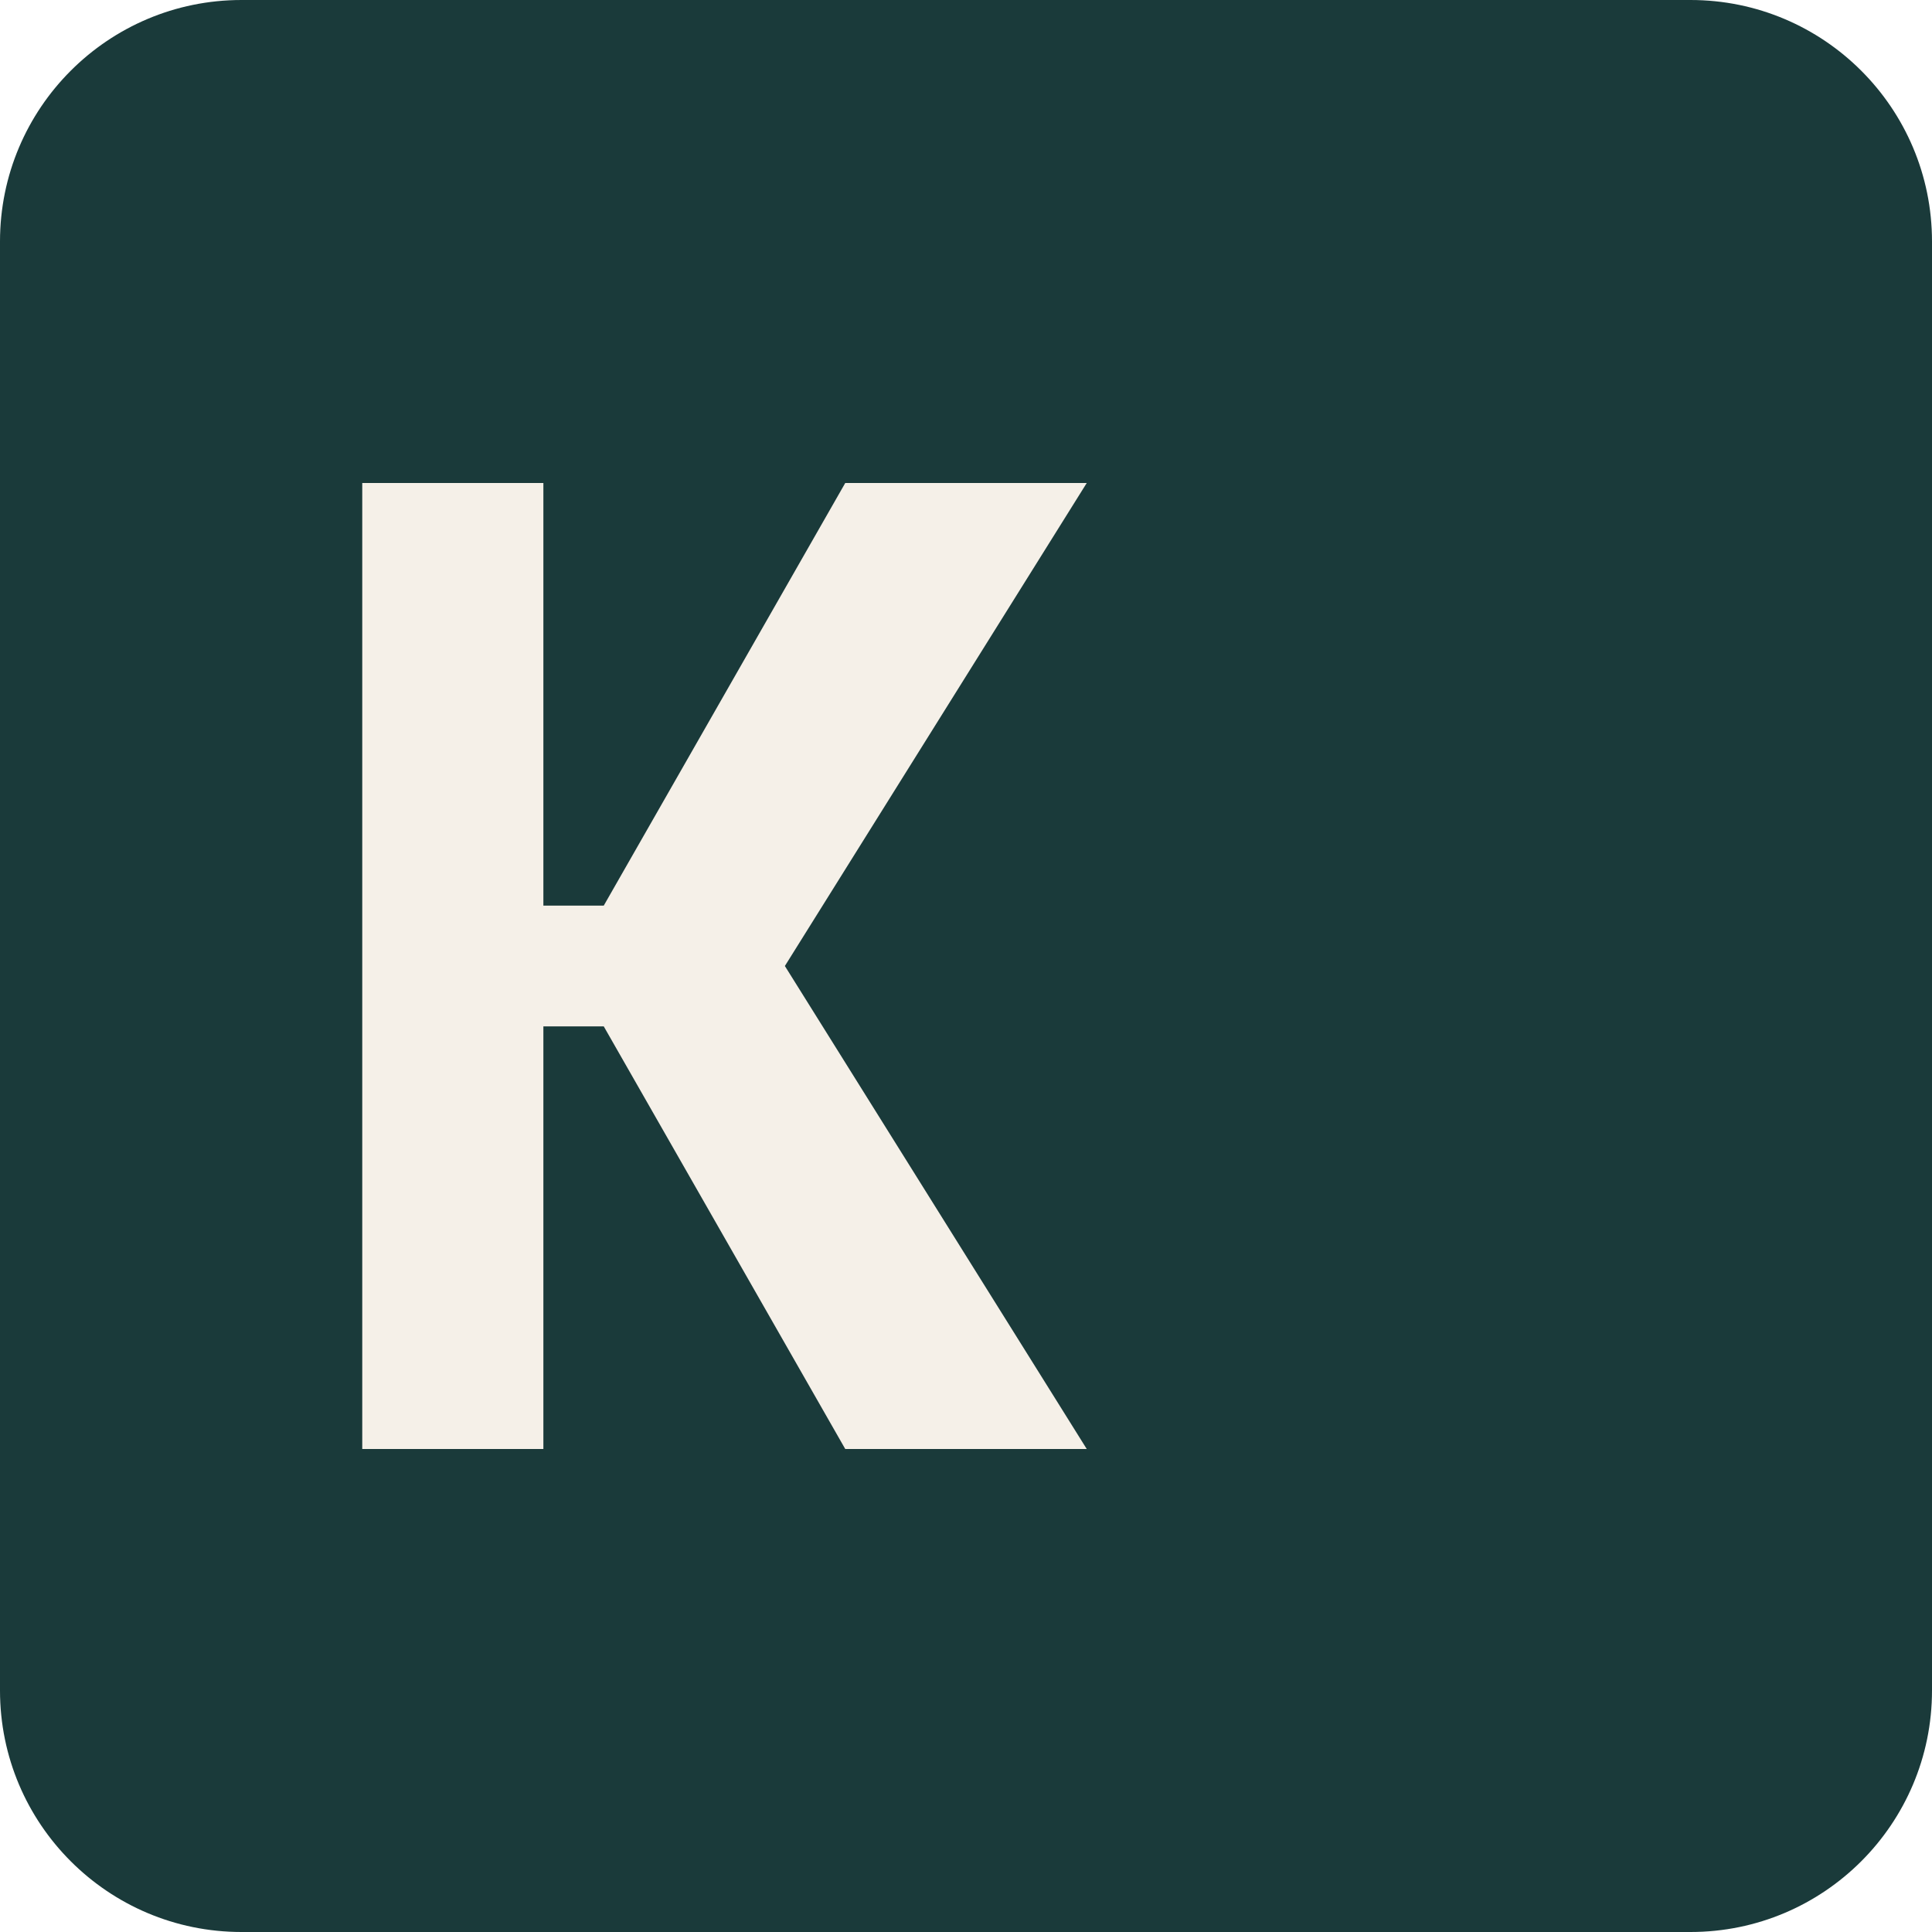
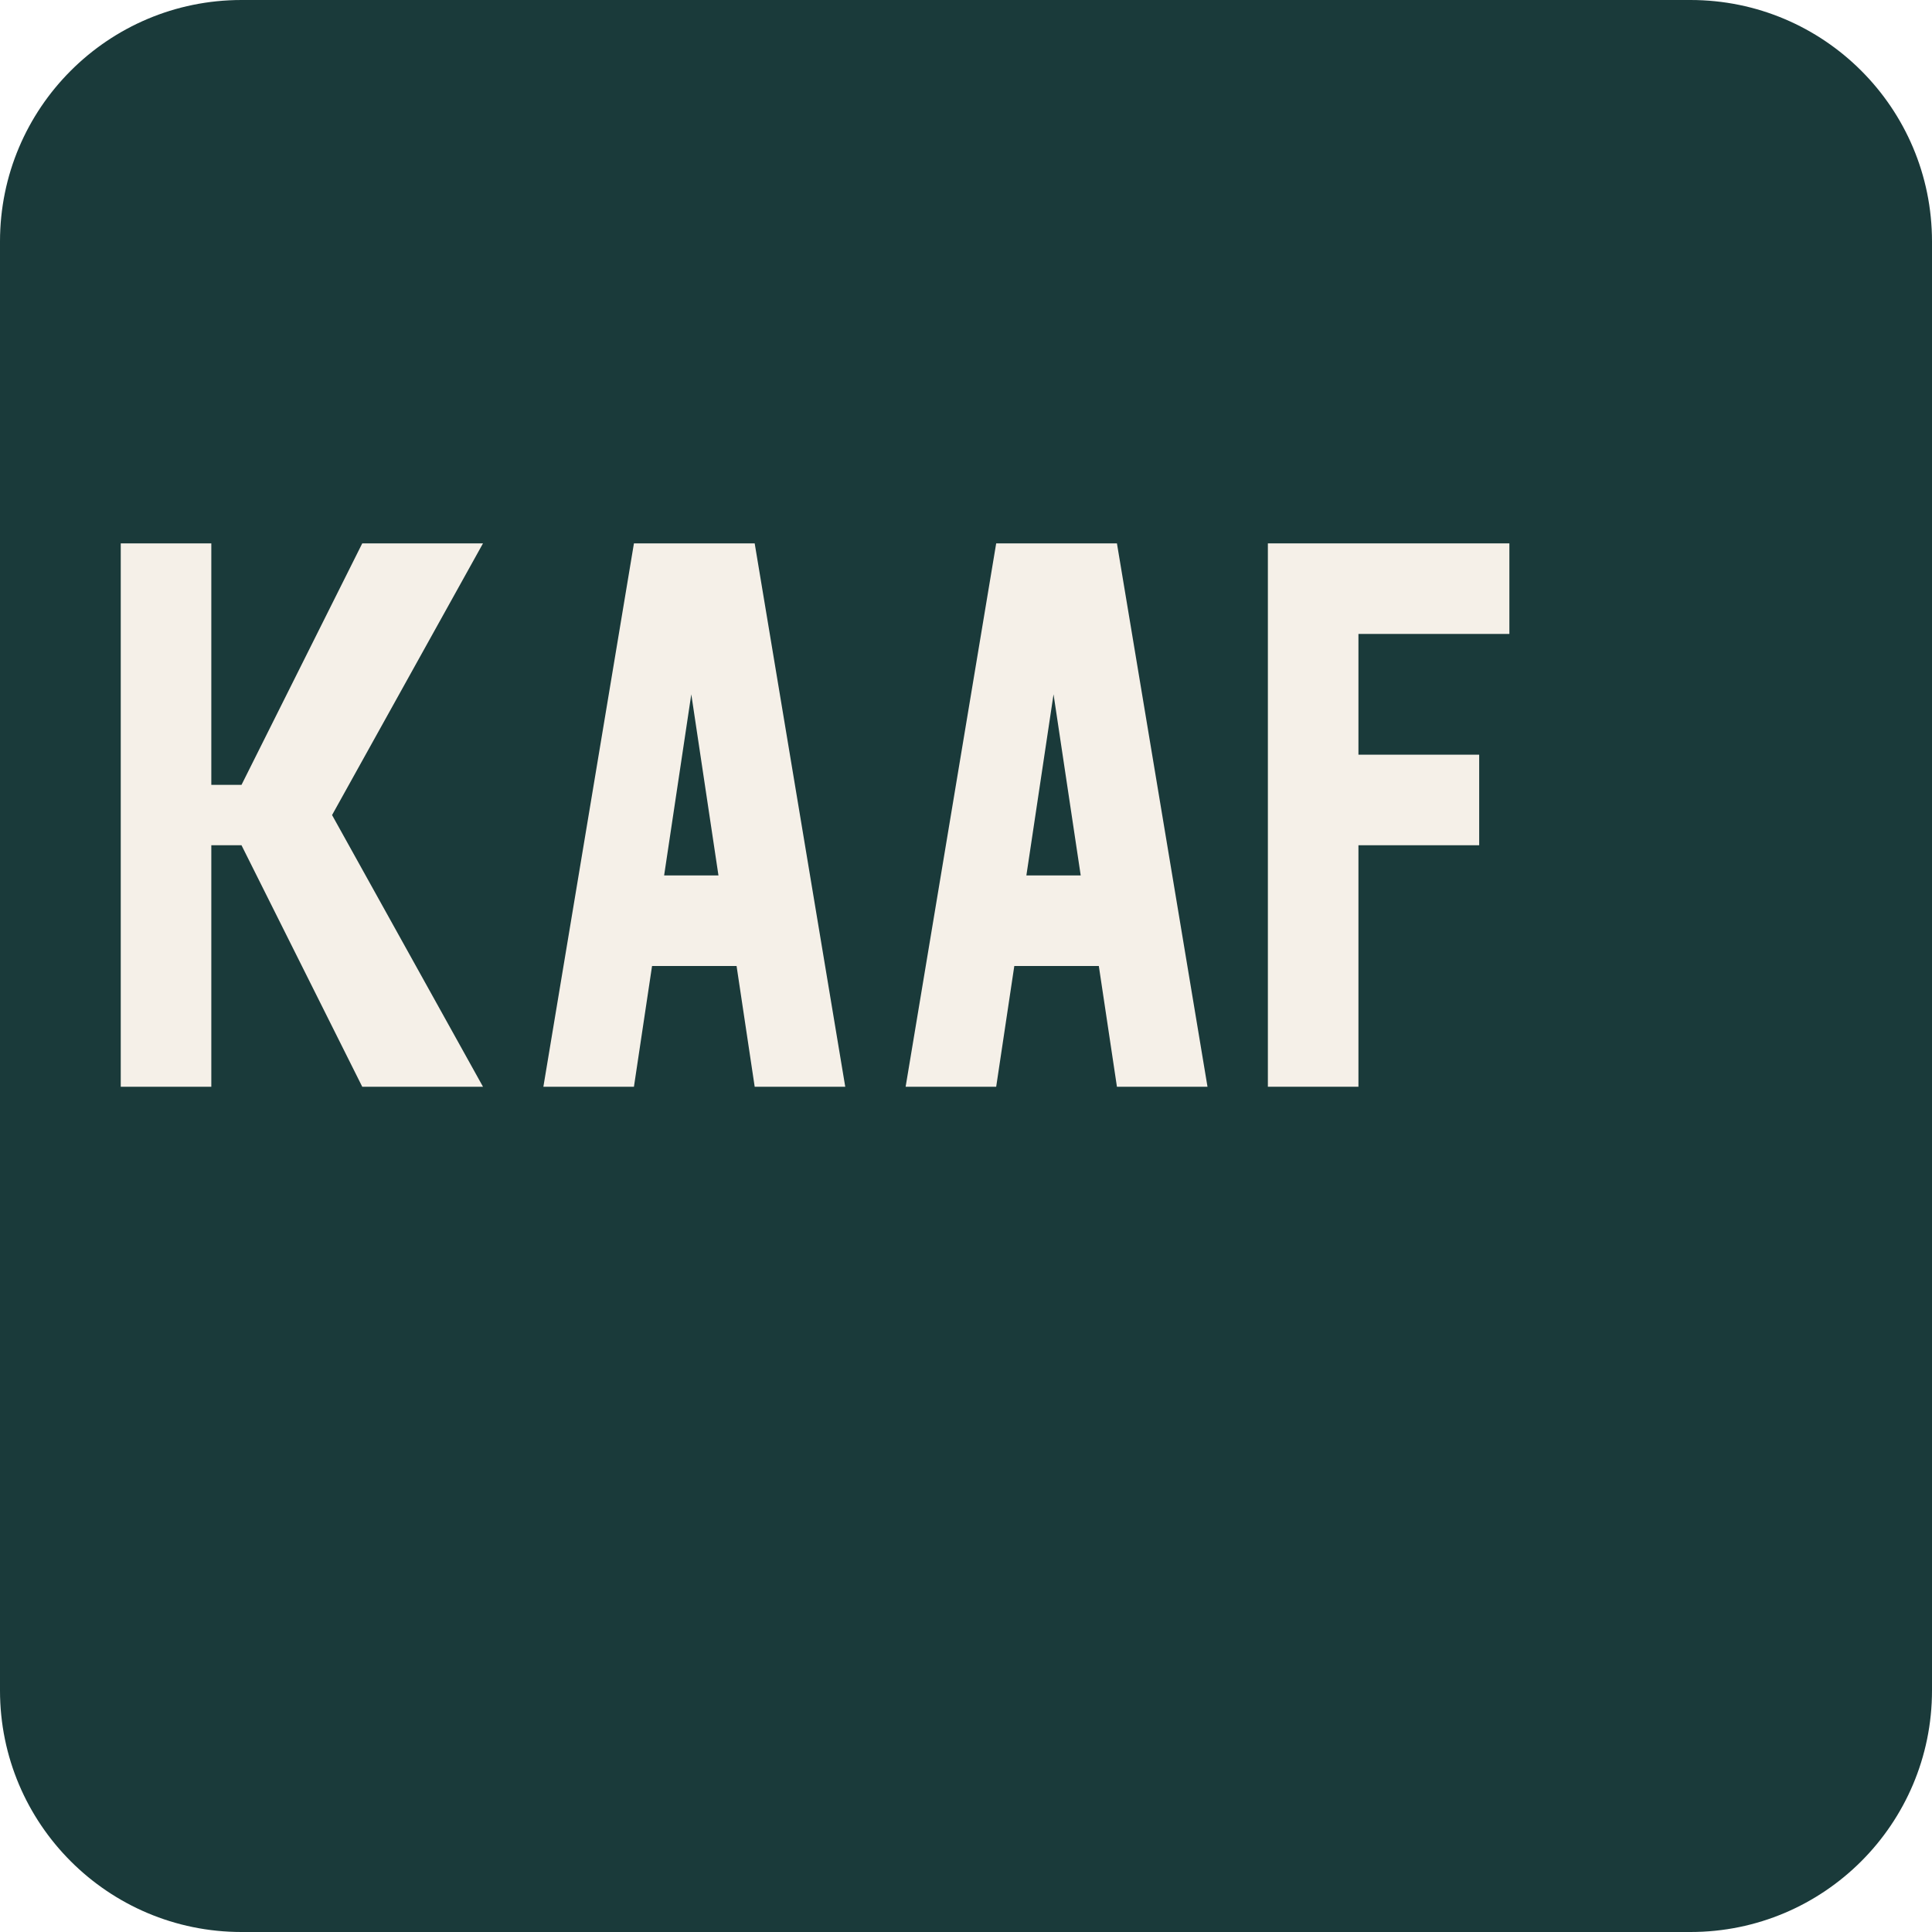
<svg xmlns="http://www.w3.org/2000/svg" viewBox="0 0 32 32">
  <rect width="32" height="32" rx="4" fill="#1a3a3a" />
-   <path d="M6 8h3v7h1l4-7h4l-5 8 5 8h-4l-4-7H9v7H6V8z" fill="#f5f0e8" />
+   <path d="M2 9h1.5v4h0.5l2-4h2l-2.5 4.5 2.5 4.5h-2l-2-4H3.5v4H2V9z" fill="#f5f0e8" />
+   <path d="M9 18l1.5-9h2l1.5 9h-1.5l-0.3-2h-1.4l-0.3 2H9zm2-3.5h0.9l-0.45-3-0.45 3z" fill="#f5f0e8" />
+   <path d="M15 18l1.5-9h2l1.5 9h-1.5l-0.3-2h-1.4l-0.3 2H15zm2-3.5h0.9l-0.45-3-0.45 3z" fill="#f5f0e8" />
+   <path d="M21 9h4v1.5h-2.5v2h2v1.5h-2v4H21V9z" fill="#f5f0e8" />
</svg>
